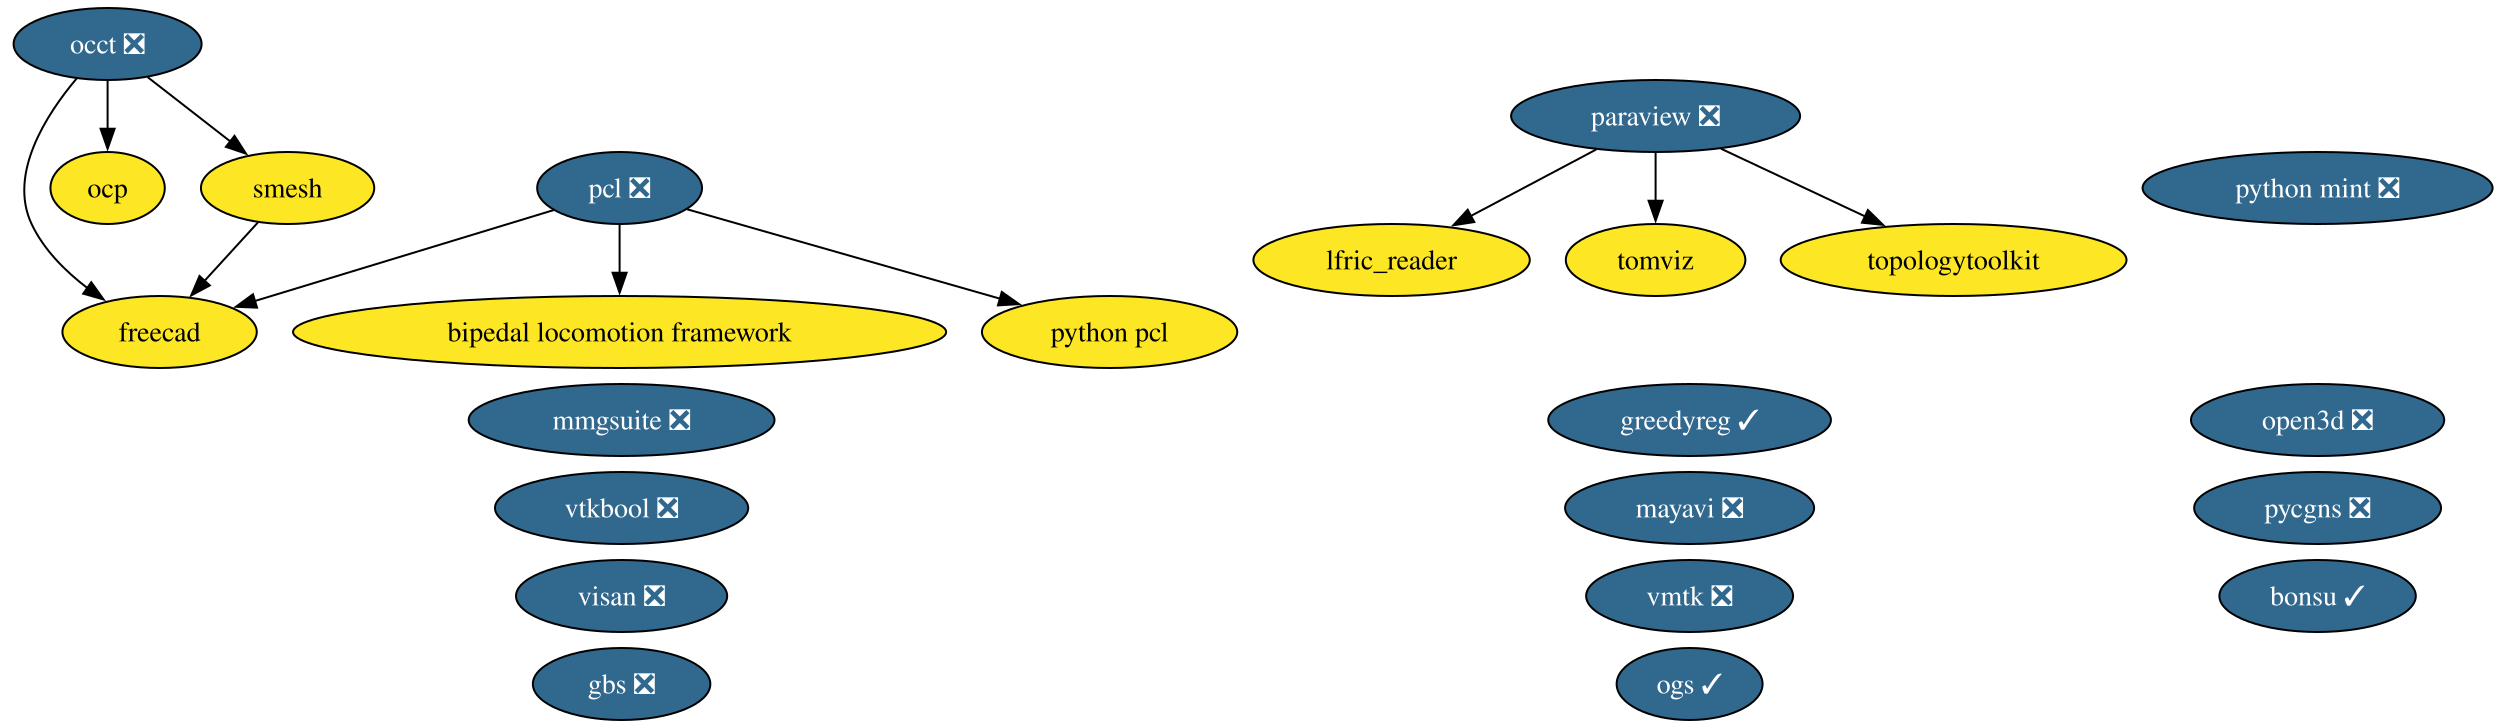
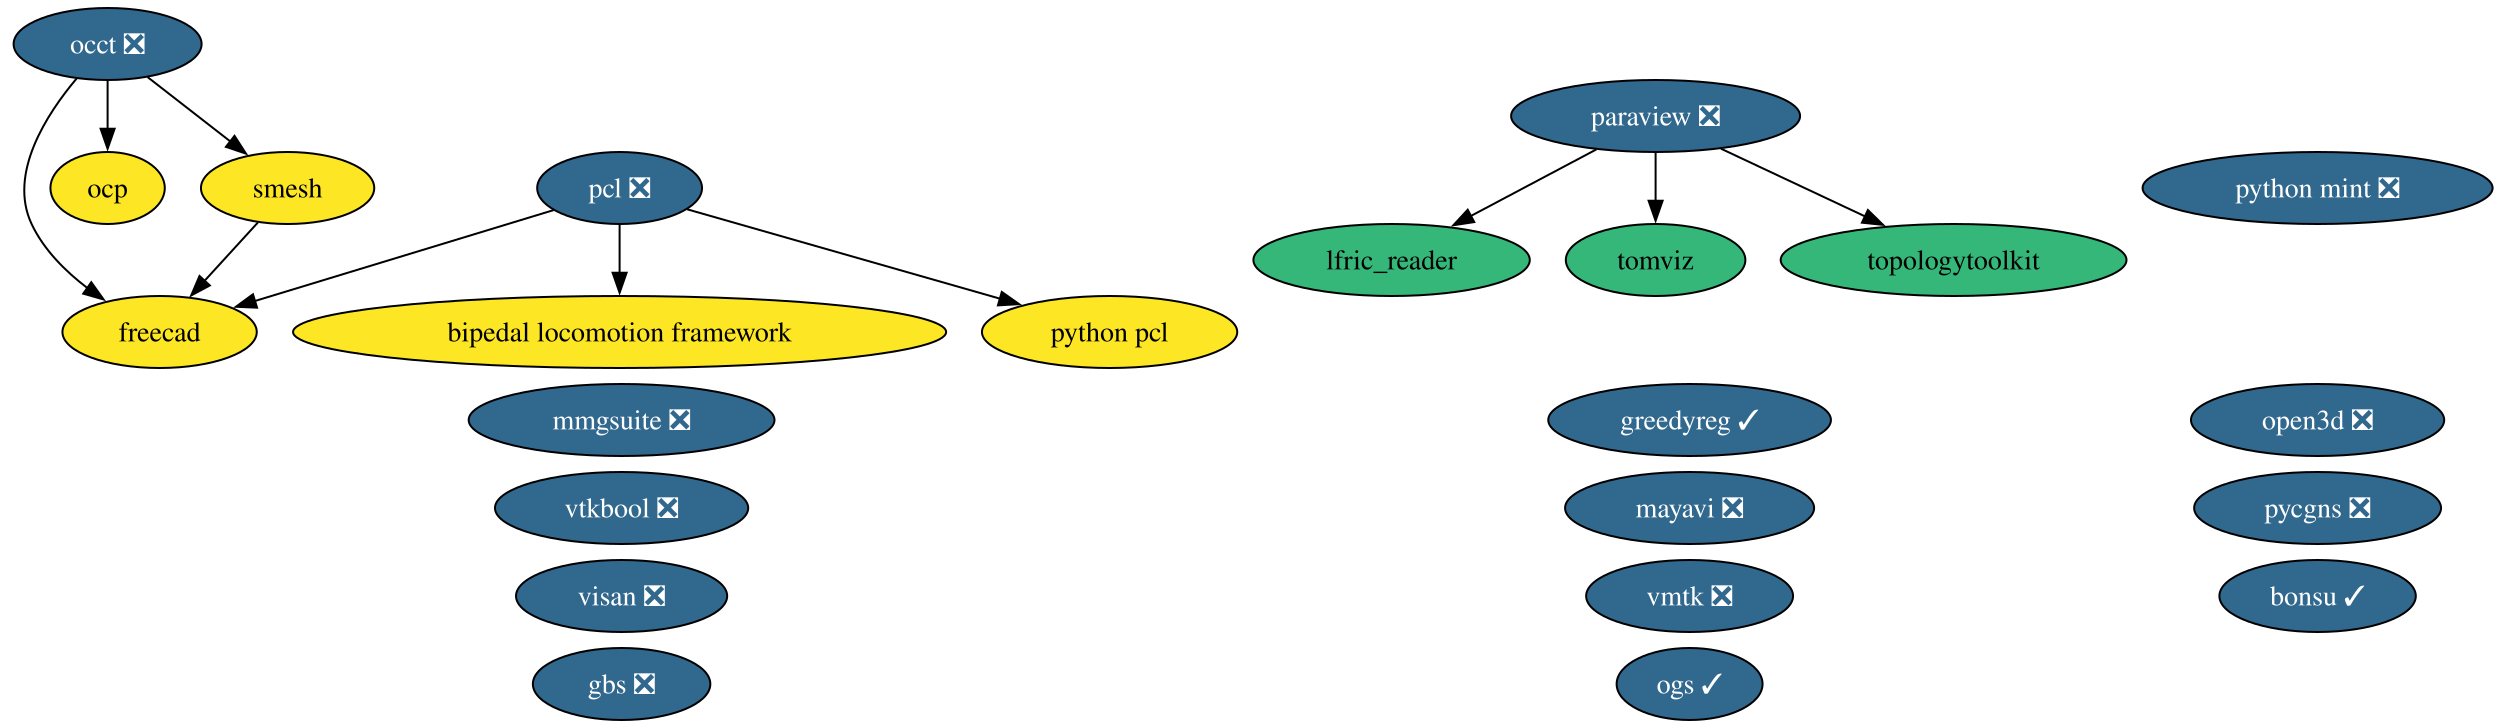
<svg xmlns="http://www.w3.org/2000/svg" xmlns:xlink="http://www.w3.org/1999/xlink" width="1250pt" height="364pt" viewBox="0.00 0.00 1250.00 364.00">
  <g id="graph0" class="graph" transform="scale(1 1) rotate(0) translate(4 360)">
    <polygon fill="white" stroke="none" points="-4,4 -4,-360 1246.31,-360 1246.31,4 -4,4" />
    <g id="node1" class="node">
      <g id="a_node1">
        <a xlink:href="https://github.com/conda-forge/bipedal-locomotion-framework-feedstock" xlink:title="bipedal locomotion framework">
          <ellipse fill="#fde725" stroke="black" cx="305.8" cy="-194" rx="163.27" ry="18" />
          <text xml:space="preserve" text-anchor="middle" x="305.8" y="-189.32" font-family="Times,serif" font-size="14.00">bipedal locomotion framework</text>
        </a>
      </g>
    </g>
    <g id="node2" class="node">
      <g id="a_node2">
        <a xlink:href="https://github.com/conda-forge/bonsu-feedstock/pull/102" xlink:title="bonsu ✓">
          <ellipse fill="#31688e" stroke="black" cx="1154.8" cy="-62" rx="49.1" ry="18" />
          <text xml:space="preserve" text-anchor="middle" x="1154.8" y="-57.33" font-family="Times,serif" font-size="14.00" fill="white">bonsu ✓</text>
        </a>
      </g>
    </g>
    <g id="node3" class="node">
      <g id="a_node3">
        <a xlink:href="https://github.com/conda-forge/freecad-feedstock" xlink:title="freecad">
          <ellipse fill="#fde725" stroke="black" cx="75.8" cy="-194" rx="48.58" ry="18" />
          <text xml:space="preserve" text-anchor="middle" x="75.8" y="-189.32" font-family="Times,serif" font-size="14.00">freecad</text>
        </a>
      </g>
    </g>
    <g id="node4" class="node">
      <g id="a_node4">
        <a xlink:href="https://github.com/conda-forge/gbs-feedstock/pull/20" xlink:title="gbs ❎">
          <ellipse fill="#31688e" stroke="black" cx="306.8" cy="-18" rx="44.37" ry="18" />
          <text xml:space="preserve" text-anchor="middle" x="306.8" y="-13.32" font-family="Times,serif" font-size="14.00" fill="white">gbs ❎</text>
        </a>
      </g>
    </g>
    <g id="node5" class="node">
      <g id="a_node5">
        <a xlink:href="https://github.com/conda-forge/greedyreg-feedstock/pull/13" xlink:title="greedyreg ✓">
          <ellipse fill="#31688e" stroke="black" cx="840.8" cy="-150" rx="70.67" ry="18" />
          <text xml:space="preserve" text-anchor="middle" x="840.8" y="-145.32" font-family="Times,serif" font-size="14.00" fill="white">greedyreg ✓</text>
        </a>
      </g>
    </g>
    <g id="node6" class="node">
      <g id="a_node6">
        <a xlink:href="https://github.com/conda-forge/lfric_reader-feedstock" xlink:title="lfric_reader">
-           <ellipse fill="#fde725" stroke="black" cx="691.8" cy="-230" rx="69.1" ry="18" />
+           <ellipse fill="#35b779" stroke="black" cx="691.8" cy="-230" rx="69.1" ry="18" />
          <text xml:space="preserve" text-anchor="middle" x="691.8" y="-225.32" font-family="Times,serif" font-size="14.00">lfric_reader</text>
        </a>
      </g>
    </g>
    <g id="node7" class="node">
      <g id="a_node7">
        <a xlink:href="https://github.com/conda-forge/mayavi-feedstock/pull/107" xlink:title="mayavi ❎">
          <ellipse fill="#31688e" stroke="black" cx="840.8" cy="-106" rx="62.26" ry="18" />
          <text xml:space="preserve" text-anchor="middle" x="840.8" y="-101.33" font-family="Times,serif" font-size="14.00" fill="white">mayavi ❎</text>
        </a>
      </g>
    </g>
    <g id="node8" class="node">
      <g id="a_node8">
        <a xlink:href="https://github.com/conda-forge/mmgsuite-feedstock/pull/30" xlink:title="mmgsuite ❎">
          <ellipse fill="#31688e" stroke="black" cx="306.8" cy="-150" rx="76.46" ry="18" />
          <text xml:space="preserve" text-anchor="middle" x="306.8" y="-145.32" font-family="Times,serif" font-size="14.00" fill="white">mmgsuite ❎</text>
        </a>
      </g>
    </g>
    <g id="node9" class="node">
      <g id="a_node9">
        <a xlink:href="https://github.com/conda-forge/occt-feedstock/pull/150" xlink:title="occt ❎">
          <ellipse fill="#31688e" stroke="black" cx="49.8" cy="-338" rx="47" ry="18" />
          <text xml:space="preserve" text-anchor="middle" x="49.8" y="-333.32" font-family="Times,serif" font-size="14.00" fill="white">occt ❎</text>
        </a>
      </g>
    </g>
    <g id="edge1" class="edge">
      <path fill="none" stroke="black" d="M34.33,-320.77C19.2,-302.81 0,-273.09 11.8,-248 17.84,-235.15 28.7,-224.34 39.78,-215.91" />
      <polygon fill="black" stroke="black" points="41.63,-218.89 47.79,-210.27 37.6,-213.16 41.63,-218.89" />
    </g>
    <g id="node10" class="node">
      <g id="a_node10">
        <a xlink:href="https://github.com/conda-forge/ocp-feedstock" xlink:title="ocp">
          <ellipse fill="#fde725" stroke="black" cx="49.8" cy="-266" rx="28.59" ry="18" />
          <text xml:space="preserve" text-anchor="middle" x="49.8" y="-261.32" font-family="Times,serif" font-size="14.00">ocp</text>
        </a>
      </g>
    </g>
    <g id="edge2" class="edge">
      <path fill="none" stroke="black" d="M49.8,-319.7C49.8,-312.41 49.8,-303.73 49.8,-295.54" />
      <polygon fill="black" stroke="black" points="53.3,-295.62 49.8,-285.62 46.3,-295.62 53.3,-295.62" />
    </g>
    <g id="node18" class="node">
      <g id="a_node18">
        <a xlink:href="https://github.com/conda-forge/smesh-feedstock" xlink:title="smesh">
          <ellipse fill="#fde725" stroke="black" cx="139.8" cy="-266" rx="43.32" ry="18" />
          <text xml:space="preserve" text-anchor="middle" x="139.8" y="-261.32" font-family="Times,serif" font-size="14.00">smesh</text>
        </a>
      </g>
    </g>
    <g id="edge3" class="edge">
      <path fill="none" stroke="black" d="M69.77,-321.46C81.97,-311.97 97.77,-299.68 111.28,-289.18" />
      <polygon fill="black" stroke="black" points="113.25,-292.08 118.99,-283.18 108.95,-286.56 113.25,-292.08" />
    </g>
    <g id="node11" class="node">
      <g id="a_node11">
        <a xlink:href="https://github.com/conda-forge/ogs-feedstock/pull/44" xlink:title="ogs ✓">
          <ellipse fill="#31688e" stroke="black" cx="840.8" cy="-18" rx="36.48" ry="18" />
          <text xml:space="preserve" text-anchor="middle" x="840.8" y="-13.32" font-family="Times,serif" font-size="14.00" fill="white">ogs ✓</text>
        </a>
      </g>
    </g>
    <g id="node12" class="node">
      <g id="a_node12">
        <a xlink:href="https://github.com/conda-forge/open3d-feedstock/pull/83" xlink:title="open3d ❎">
          <ellipse fill="#31688e" stroke="black" cx="1154.8" cy="-150" rx="63.31" ry="18" />
          <text xml:space="preserve" text-anchor="middle" x="1154.8" y="-145.32" font-family="Times,serif" font-size="14.00" fill="white">open3d ❎</text>
        </a>
      </g>
    </g>
    <g id="node13" class="node">
      <g id="a_node13">
        <a xlink:href="https://github.com/conda-forge/paraview-feedstock/pull/351" xlink:title="paraview ❎">
          <ellipse fill="#31688e" stroke="black" cx="823.8" cy="-302" rx="72.25" ry="18" />
          <text xml:space="preserve" text-anchor="middle" x="823.8" y="-297.32" font-family="Times,serif" font-size="14.00" fill="white">paraview ❎</text>
        </a>
      </g>
    </g>
    <g id="edge4" class="edge">
      <path fill="none" stroke="black" d="M794.17,-285.29C775.66,-275.47 751.6,-262.71 731.45,-252.03" />
      <polygon fill="black" stroke="black" points="733.13,-248.96 722.66,-247.37 729.85,-255.14 733.13,-248.96" />
    </g>
    <g id="node19" class="node">
      <g id="a_node19">
        <a xlink:href="https://github.com/conda-forge/tomviz-feedstock" xlink:title="tomviz">
-           <ellipse fill="#fde725" stroke="black" cx="823.8" cy="-230" rx="44.89" ry="18" />
+           <ellipse fill="#35b779" stroke="black" cx="823.8" cy="-230" rx="44.89" ry="18" />
          <text xml:space="preserve" text-anchor="middle" x="823.8" y="-225.32" font-family="Times,serif" font-size="14.00">tomviz</text>
        </a>
      </g>
    </g>
    <g id="edge5" class="edge">
      <path fill="none" stroke="black" d="M823.8,-283.7C823.8,-276.41 823.8,-267.73 823.8,-259.54" />
      <polygon fill="black" stroke="black" points="827.3,-259.62 823.8,-249.62 820.3,-259.62 827.3,-259.62" />
    </g>
    <g id="node20" class="node">
      <g id="a_node20">
        <a xlink:href="https://github.com/conda-forge/topologytoolkit-feedstock" xlink:title="topologytoolkit">
-           <ellipse fill="#fde725" stroke="black" cx="972.8" cy="-230" rx="86.46" ry="18" />
+           <ellipse fill="#35b779" stroke="black" cx="972.8" cy="-230" rx="86.46" ry="18" />
          <text xml:space="preserve" text-anchor="middle" x="972.8" y="-225.32" font-family="Times,serif" font-size="14.00">topologytoolkit</text>
        </a>
      </g>
    </g>
    <g id="edge6" class="edge">
      <path fill="none" stroke="black" d="M856.5,-285.64C877.67,-275.69 905.5,-262.62 928.63,-251.75" />
      <polygon fill="black" stroke="black" points="929.95,-255 937.51,-247.58 926.97,-248.66 929.95,-255" />
    </g>
    <g id="node14" class="node">
      <g id="a_node14">
        <a xlink:href="https://github.com/conda-forge/pcl-feedstock/pull/108" xlink:title="pcl ❎">
          <ellipse fill="#31688e" stroke="black" cx="305.8" cy="-266" rx="41.21" ry="18" />
          <text xml:space="preserve" text-anchor="middle" x="305.8" y="-261.32" font-family="Times,serif" font-size="14.00" fill="white">pcl ❎</text>
        </a>
      </g>
    </g>
    <g id="edge7" class="edge">
      <path fill="none" stroke="black" d="M305.8,-247.7C305.8,-240.41 305.8,-231.73 305.8,-223.54" />
      <polygon fill="black" stroke="black" points="309.3,-223.62 305.8,-213.62 302.3,-223.62 309.3,-223.62" />
    </g>
    <g id="edge8" class="edge">
      <path fill="none" stroke="black" d="M272.84,-254.97C233.68,-243.05 168.03,-223.07 123.37,-209.48" />
      <polygon fill="black" stroke="black" points="124.53,-206.17 113.94,-206.61 122.49,-212.87 124.53,-206.17" />
    </g>
    <g id="node17" class="node">
      <g id="a_node17">
        <a xlink:href="https://github.com/conda-forge/python-pcl-feedstock" xlink:title="python pcl">
          <ellipse fill="#fde725" stroke="black" cx="550.8" cy="-194" rx="63.83" ry="18" />
          <text xml:space="preserve" text-anchor="middle" x="550.8" y="-189.32" font-family="Times,serif" font-size="14.00">python pcl</text>
        </a>
      </g>
    </g>
    <g id="edge9" class="edge">
      <path fill="none" stroke="black" d="M339.61,-255.34C380.04,-243.79 448.25,-224.3 496.19,-210.6" />
      <polygon fill="black" stroke="black" points="496.89,-214.04 505.55,-207.93 494.97,-207.31 496.89,-214.04" />
    </g>
    <g id="node15" class="node">
      <g id="a_node15">
        <a xlink:href="https://github.com/conda-forge/pycgns-feedstock/pull/62" xlink:title="pycgns ❎">
          <ellipse fill="#31688e" stroke="black" cx="1154.8" cy="-106" rx="61.73" ry="18" />
          <text xml:space="preserve" text-anchor="middle" x="1154.8" y="-101.33" font-family="Times,serif" font-size="14.00" fill="white">pycgns ❎</text>
        </a>
      </g>
    </g>
    <g id="node16" class="node">
      <g id="a_node16">
        <a xlink:href="https://github.com/conda-forge/python-mint-feedstock/pull/89" xlink:title="python mint ❎">
          <ellipse fill="#31688e" stroke="black" cx="1154.8" cy="-266" rx="87.51" ry="18" />
          <text xml:space="preserve" text-anchor="middle" x="1154.8" y="-261.32" font-family="Times,serif" font-size="14.00" fill="white">python mint ❎</text>
        </a>
      </g>
    </g>
    <g id="edge10" class="edge">
      <path fill="none" stroke="black" d="M124.95,-248.76C117.04,-240.11 107.13,-229.27 98.29,-219.6" />
      <polygon fill="black" stroke="black" points="100.91,-217.28 91.58,-212.26 95.75,-222.01 100.91,-217.28" />
    </g>
    <g id="node21" class="node">
      <g id="a_node21">
        <a xlink:href="https://github.com/conda-forge/visan-feedstock/pull/42" xlink:title="visan ❎">
          <ellipse fill="#31688e" stroke="black" cx="306.8" cy="-62" rx="52.79" ry="18" />
          <text xml:space="preserve" text-anchor="middle" x="306.8" y="-57.33" font-family="Times,serif" font-size="14.00" fill="white">visan ❎</text>
        </a>
      </g>
    </g>
    <g id="node22" class="node">
      <g id="a_node22">
        <a xlink:href="https://github.com/conda-forge/vmtk-feedstock/pull/47" xlink:title="vmtk ❎">
          <ellipse fill="#31688e" stroke="black" cx="840.8" cy="-62" rx="51.73" ry="18" />
          <text xml:space="preserve" text-anchor="middle" x="840.8" y="-57.33" font-family="Times,serif" font-size="14.00" fill="white">vmtk ❎</text>
        </a>
      </g>
    </g>
    <g id="node23" class="node">
      <g id="a_node23">
        <a xlink:href="https://github.com/conda-forge/vtkbool-feedstock/pull/29" xlink:title="vtkbool ❎">
          <ellipse fill="#31688e" stroke="black" cx="306.8" cy="-106" rx="63.31" ry="18" />
          <text xml:space="preserve" text-anchor="middle" x="306.8" y="-101.33" font-family="Times,serif" font-size="14.00" fill="white">vtkbool ❎</text>
        </a>
      </g>
    </g>
  </g>
</svg>
